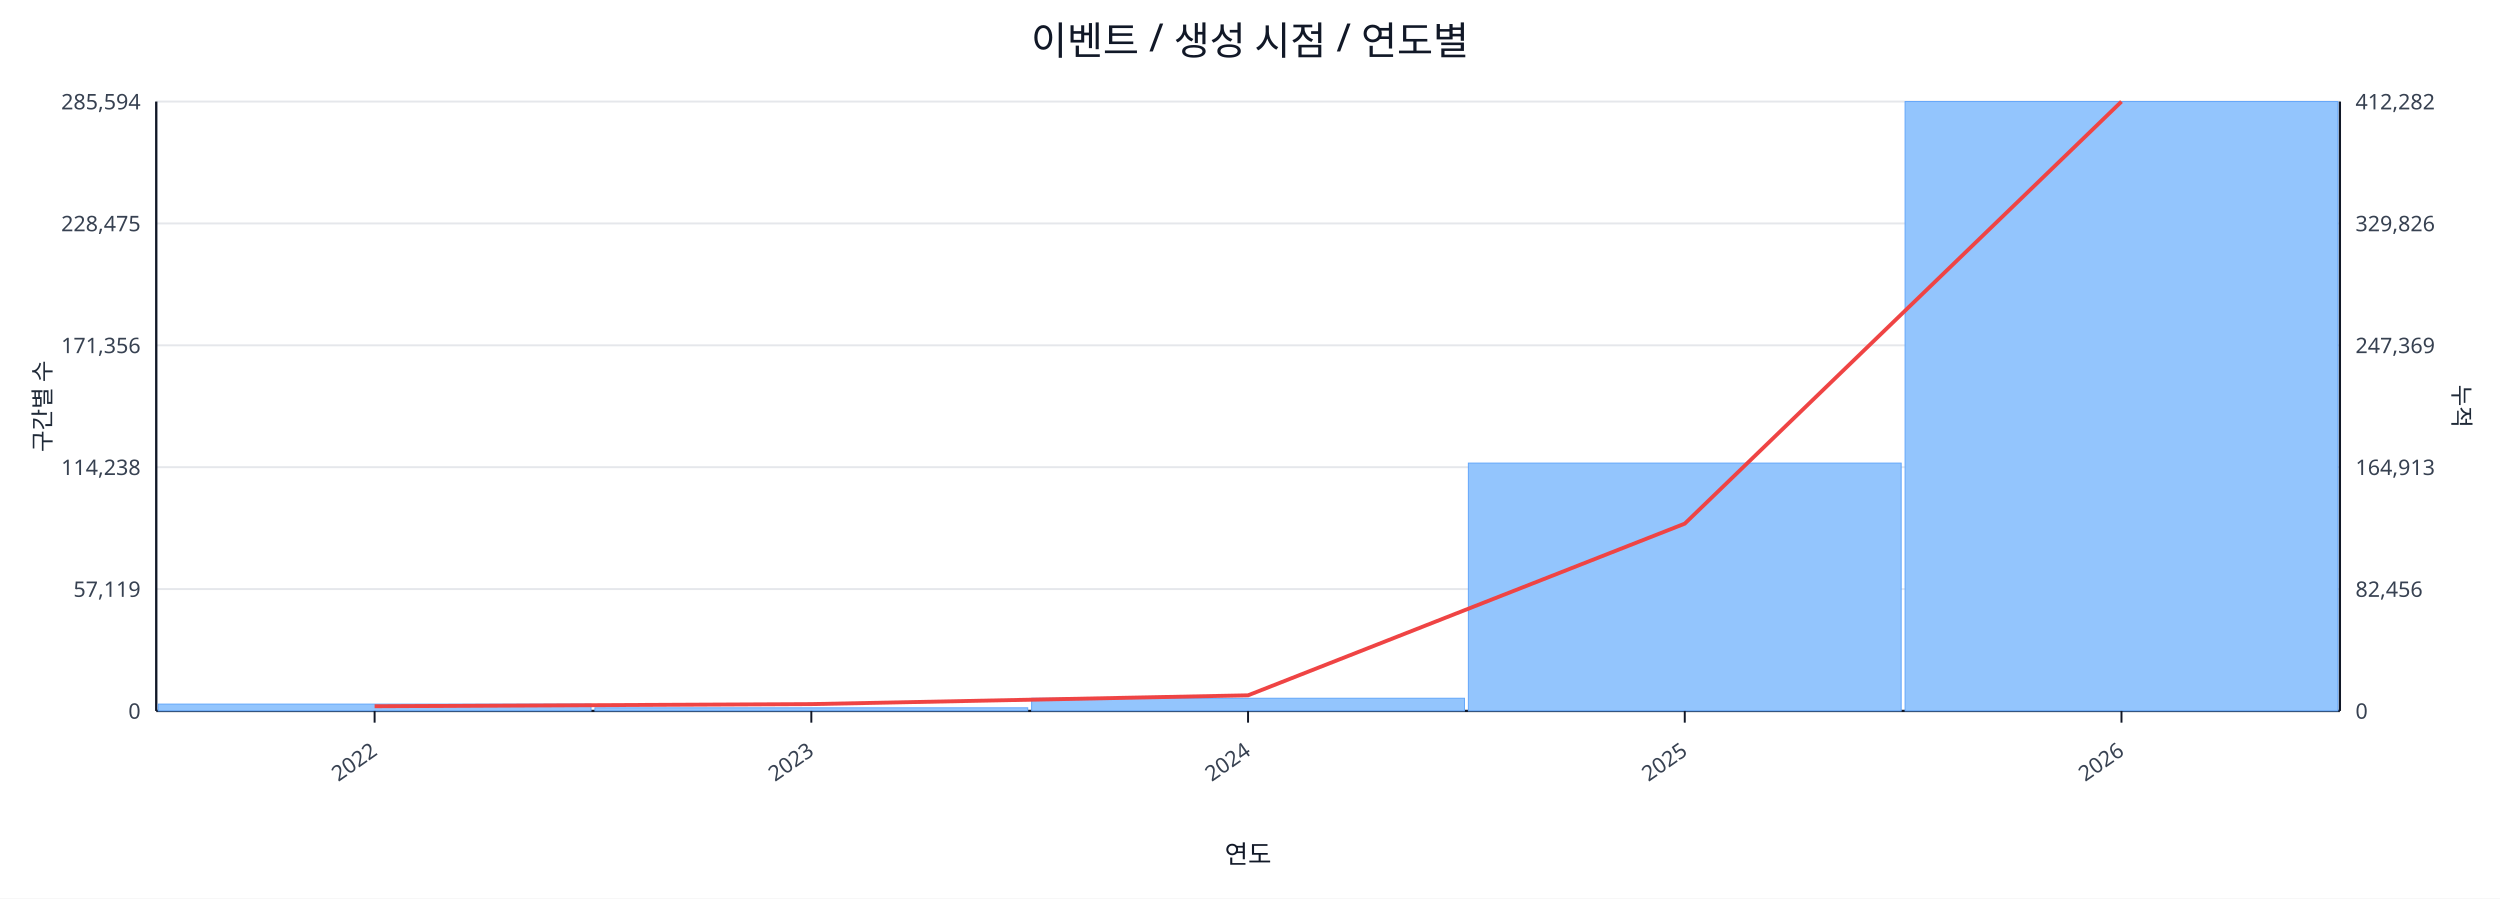
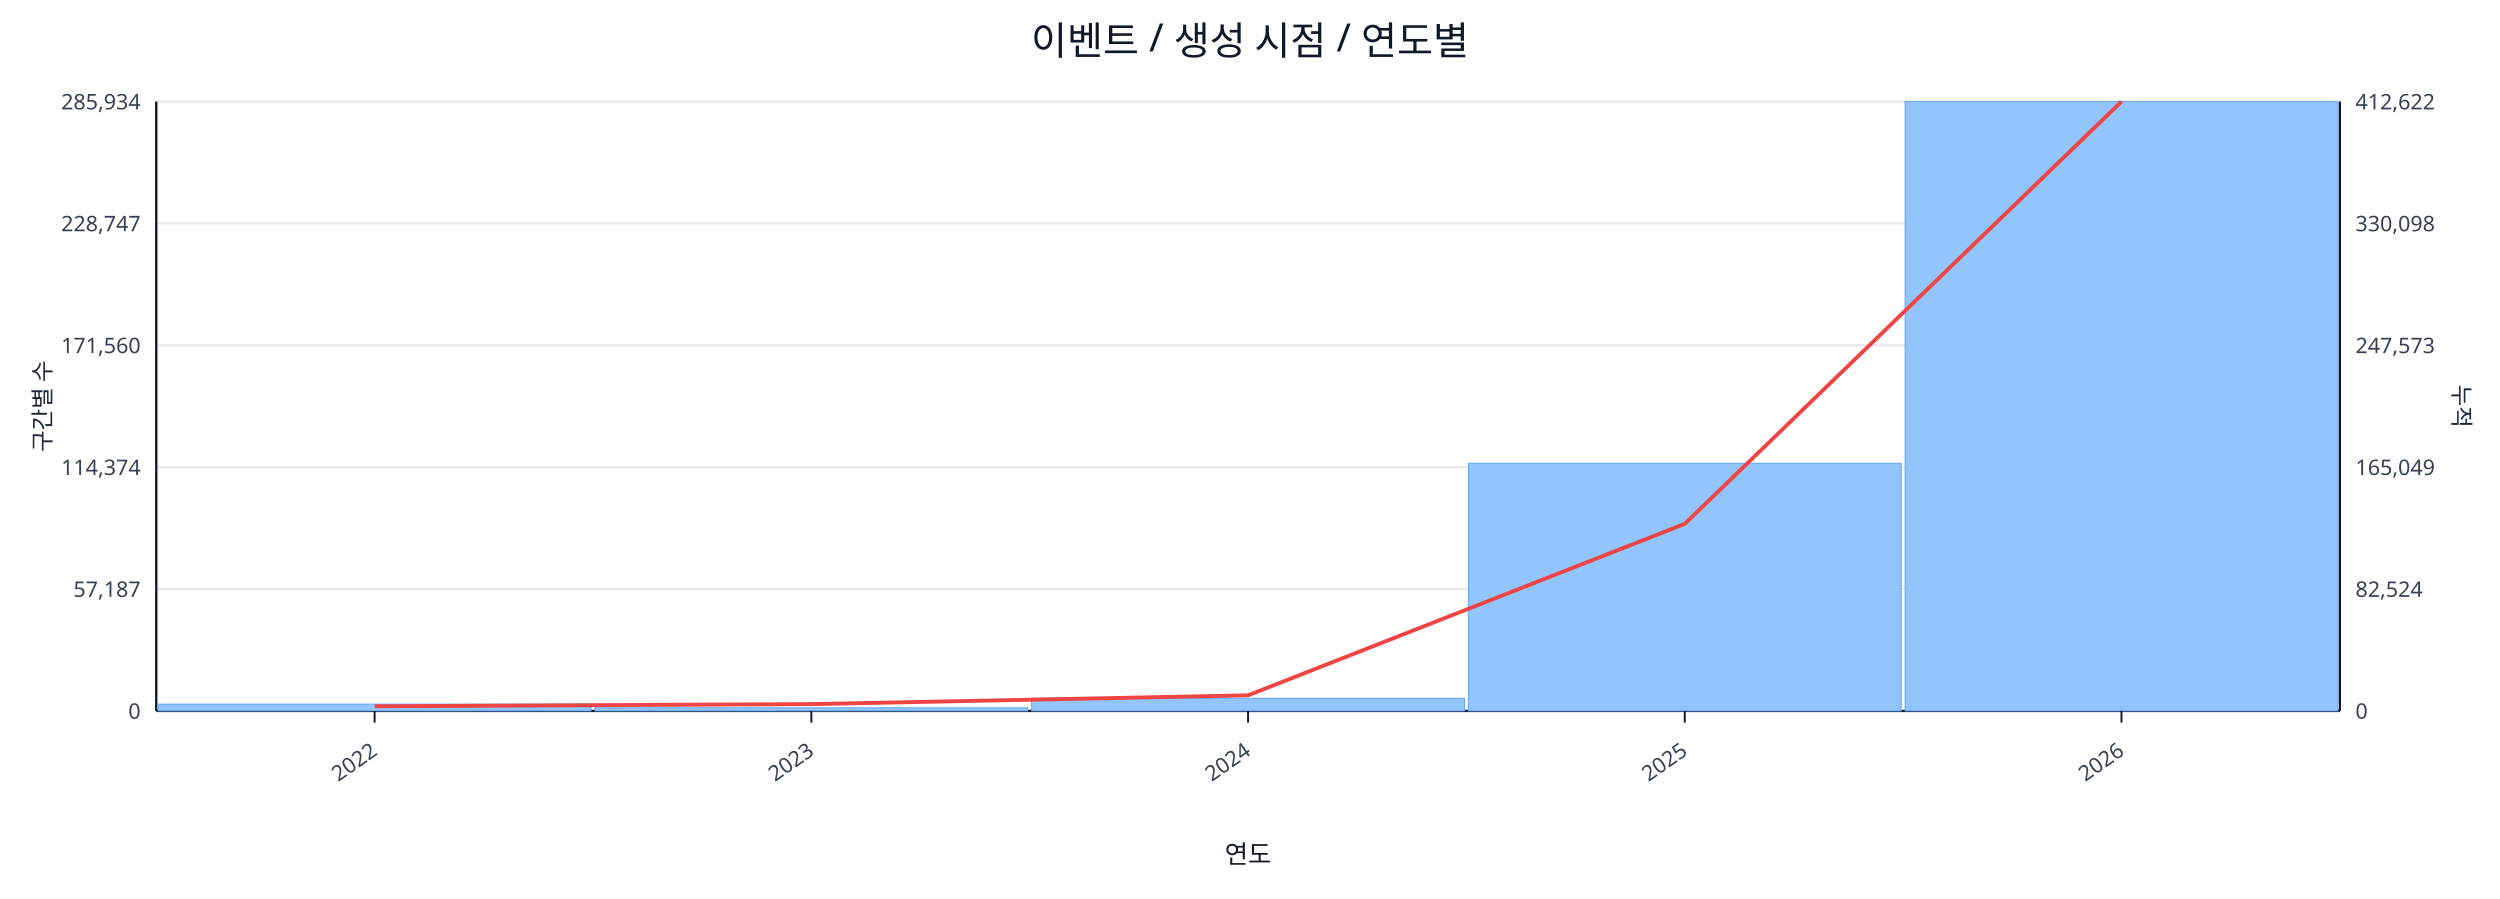
<svg xmlns="http://www.w3.org/2000/svg" width="1280" height="460" viewBox="0 0 1280 460">
  <rect x="0" y="0" width="100%" height="100%" fill="#ffffff" />
  <text x="640.0" y="28" font-size="20" text-anchor="middle" font-family="sans-serif" fill="#111827">이벤트 / 생성 시점 / 연도별</text>
  <line x1="80.0" y1="52.0" x2="1198.0" y2="52.0" stroke="#e5e7eb" stroke-width="1" />
-   <text x="72.0" y="56.0" font-size="11" text-anchor="end" font-family="sans-serif" fill="#374151">285,594</text>
-   <text x="1206.0" y="56.0" font-size="11" text-anchor="start" font-family="sans-serif" fill="#374151">412,282</text>
+   <text x="72.0" y="56.0" font-size="11" text-anchor="end" font-family="sans-serif" fill="#374151">285,934</text>
+   <text x="1206.0" y="56.0" font-size="11" text-anchor="start" font-family="sans-serif" fill="#374151">412,622</text>
  <line x1="80.0" y1="114.4" x2="1198.0" y2="114.4" stroke="#e5e7eb" stroke-width="1" />
-   <text x="72.0" y="118.4" font-size="11" text-anchor="end" font-family="sans-serif" fill="#374151">228,475</text>
-   <text x="1206.0" y="118.4" font-size="11" text-anchor="start" font-family="sans-serif" fill="#374151">329,826</text>
+   <text x="72.0" y="118.4" font-size="11" text-anchor="end" font-family="sans-serif" fill="#374151">228,747</text>
+   <text x="1206.0" y="118.4" font-size="11" text-anchor="start" font-family="sans-serif" fill="#374151">330,098</text>
  <line x1="80.0" y1="176.8" x2="1198.0" y2="176.8" stroke="#e5e7eb" stroke-width="1" />
-   <text x="72.0" y="180.8" font-size="11" text-anchor="end" font-family="sans-serif" fill="#374151">171,356</text>
-   <text x="1206.0" y="180.8" font-size="11" text-anchor="start" font-family="sans-serif" fill="#374151">247,369</text>
+   <text x="72.0" y="180.8" font-size="11" text-anchor="end" font-family="sans-serif" fill="#374151">171,560</text>
+   <text x="1206.0" y="180.8" font-size="11" text-anchor="start" font-family="sans-serif" fill="#374151">247,573</text>
  <line x1="80.0" y1="239.2" x2="1198.0" y2="239.2" stroke="#e5e7eb" stroke-width="1" />
-   <text x="72.0" y="243.2" font-size="11" text-anchor="end" font-family="sans-serif" fill="#374151">114,238</text>
-   <text x="1206.0" y="243.2" font-size="11" text-anchor="start" font-family="sans-serif" fill="#374151">164,913</text>
+   <text x="72.0" y="243.2" font-size="11" text-anchor="end" font-family="sans-serif" fill="#374151">114,374</text>
+   <text x="1206.0" y="243.2" font-size="11" text-anchor="start" font-family="sans-serif" fill="#374151">165,049</text>
  <line x1="80.0" y1="301.6" x2="1198.0" y2="301.6" stroke="#e5e7eb" stroke-width="1" />
-   <text x="72.0" y="305.6" font-size="11" text-anchor="end" font-family="sans-serif" fill="#374151">57,119</text>
-   <text x="1206.0" y="305.6" font-size="11" text-anchor="start" font-family="sans-serif" fill="#374151">82,456</text>
+   <text x="72.0" y="305.6" font-size="11" text-anchor="end" font-family="sans-serif" fill="#374151">57,187</text>
+   <text x="1206.0" y="305.6" font-size="11" text-anchor="start" font-family="sans-serif" fill="#374151">82,524</text>
  <line x1="80.0" y1="364.0" x2="1198.0" y2="364.0" stroke="#e5e7eb" stroke-width="1" />
  <text x="72.0" y="368.0" font-size="11" text-anchor="end" font-family="sans-serif" fill="#374151">0</text>
  <text x="1206.0" y="368.0" font-size="11" text-anchor="start" font-family="sans-serif" fill="#374151">0</text>
  <line x1="80.0" y1="364.0" x2="1198.0" y2="364.0" stroke="#111827" stroke-width="1.2" />
  <line x1="80.0" y1="52.0" x2="80.0" y2="364.0" stroke="#111827" stroke-width="1.2" />
  <line x1="1198.0" y1="52.0" x2="1198.0" y2="364.0" stroke="#111827" stroke-width="1.2" />
  <rect x="81.0" y="360.5" width="221.6" height="3.5" fill="#93c5fd" stroke="#60a5fa" stroke-width="0.5" />
  <rect x="304.6" y="362.4" width="221.6" height="1.6" fill="#93c5fd" stroke="#60a5fa" stroke-width="0.5" />
  <rect x="528.2" y="357.5" width="221.6" height="6.5" fill="#93c5fd" stroke="#60a5fa" stroke-width="0.5" />
-   <rect x="751.8" y="237.1" width="221.6" height="126.9" fill="#93c5fd" stroke="#60a5fa" stroke-width="0.5" />
+   <rect x="751.8" y="237.2" width="221.6" height="126.8" fill="#93c5fd" stroke="#60a5fa" stroke-width="0.5" />
  <rect x="975.4" y="52.0" width="221.6" height="312.0" fill="#93c5fd" stroke="#60a5fa" stroke-width="0.5" />
-   <polyline fill="none" stroke="#ef4444" stroke-width="2" points="191.8,361.6 415.4,360.5 639.0,356.0 862.6,268.1 1086.2,52.0" />
+   <polyline fill="none" stroke="#ef4444" stroke-width="2" points="191.8,361.6 415.4,360.5 639.0,356.0 862.6,268.2 1086.2,52.0" />
  <line x1="191.8" y1="364.0" x2="191.8" y2="370.0" stroke="#111827" stroke-width="1" />
  <text x="193.8" y="386.0" font-size="11" text-anchor="end" transform="rotate(-35 193.8 386.0)" font-family="sans-serif" fill="#374151">2022</text>
  <line x1="415.4" y1="364.0" x2="415.4" y2="370.0" stroke="#111827" stroke-width="1" />
  <text x="417.4" y="386.0" font-size="11" text-anchor="end" transform="rotate(-35 417.4 386.0)" font-family="sans-serif" fill="#374151">2023</text>
  <line x1="639.0" y1="364.0" x2="639.0" y2="370.0" stroke="#111827" stroke-width="1" />
  <text x="641.0" y="386.0" font-size="11" text-anchor="end" transform="rotate(-35 641.0 386.0)" font-family="sans-serif" fill="#374151">2024</text>
  <line x1="862.6" y1="364.0" x2="862.6" y2="370.0" stroke="#111827" stroke-width="1" />
  <text x="864.6" y="386.0" font-size="11" text-anchor="end" transform="rotate(-35 864.6 386.0)" font-family="sans-serif" fill="#374151">2025</text>
  <line x1="1086.2" y1="364.0" x2="1086.2" y2="370.0" stroke="#111827" stroke-width="1" />
  <text x="1088.2" y="386.0" font-size="11" text-anchor="end" transform="rotate(-35 1088.2 386.0)" font-family="sans-serif" fill="#374151">2026</text>
  <text x="26" y="208.0" font-size="12" transform="rotate(-90 26 208.0)" text-anchor="middle" font-family="sans-serif" fill="#1f2937">구간별 수</text>
  <text x="1256.0" y="208.0" font-size="12" transform="rotate(90 1256.0 208.0)" text-anchor="middle" font-family="sans-serif" fill="#1f2937">누적</text>
  <text x="639.0" y="442.0" font-size="13" text-anchor="middle" font-family="sans-serif" fill="#111827">연도</text>
</svg>
